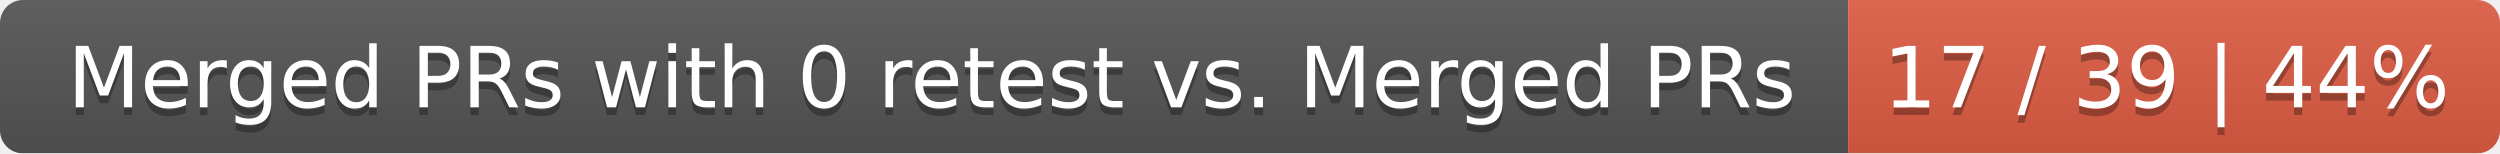
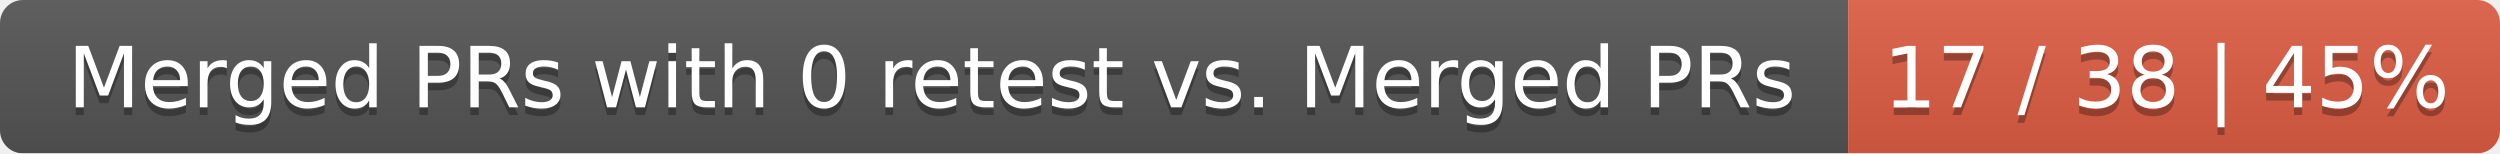
<svg xmlns="http://www.w3.org/2000/svg" width="326" height="20">
  <linearGradient id="smooth" x2="0" y2="100%">
    <stop offset="0" stop-color="#bbb" stop-opacity=".1" />
    <stop offset="1" stop-opacity=".1" />
  </linearGradient>
  <mask id="round">
    <rect width="326" height="20" rx="3" fill="#fff" />
  </mask>
  <g mask="url(#round)">
    <rect width="241" height="20" fill="#555" />
    <rect x="241" width="85" height="20" fill="#e05d44" />
    <rect width="326" height="20" fill="url(#smooth)" />
  </g>
  <g fill="#fff" text-anchor="middle" font-family="DejaVu Sans,Verdana,Geneva,sans-serif" font-size="11">
    <text x="121.5" y="15" fill="#010101" fill-opacity=".3">Merged PRs with 0 retest vs. Merged PRs</text>
    <text x="121.5" y="14">Merged PRs with 0 retest vs. Merged PRs</text>
-     <text x="282.5" y="15" fill="#010101" fill-opacity=".3">17 / 39 | 44%</text>
-     <text x="282.5" y="14">17 / 39 | 44%</text>
+     <text x="282.5" y="15" fill="#010101" fill-opacity=".3">17 / 38 | 45%</text>
+     <text x="282.5" y="14">17 / 38 | 45%</text>
  </g>
</svg>
